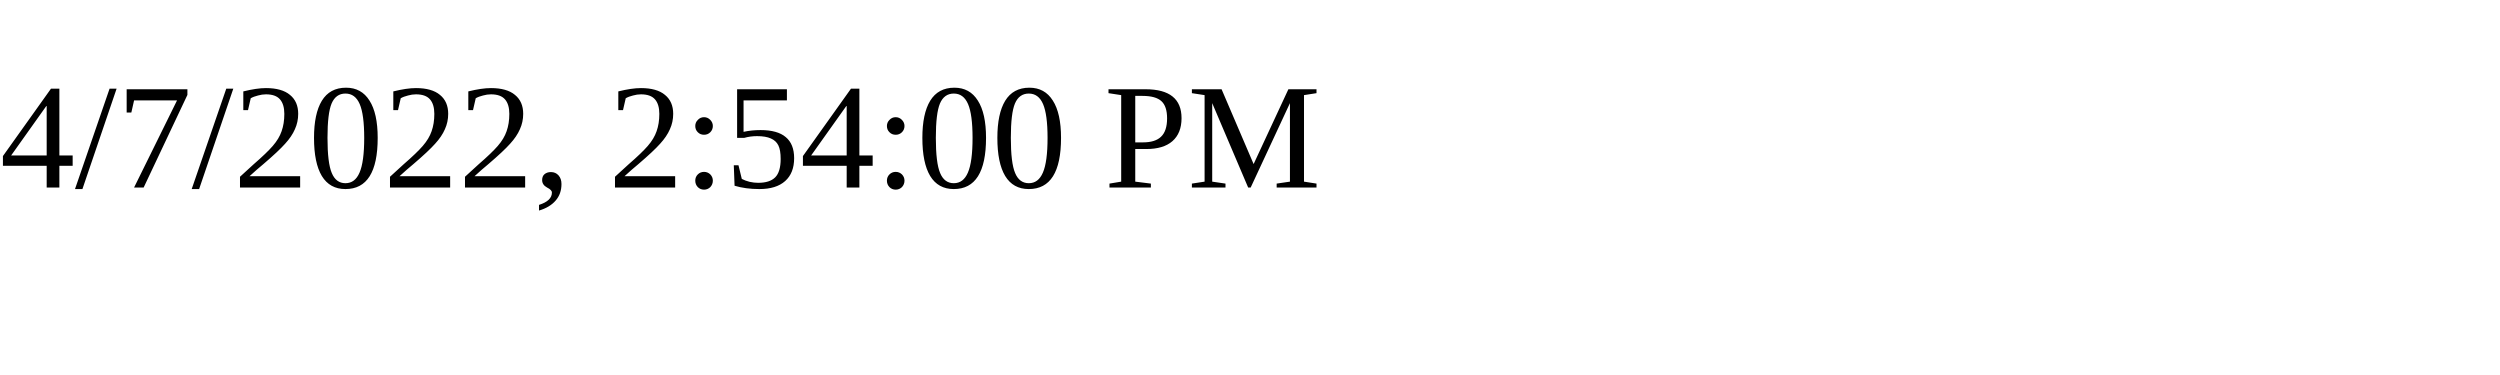
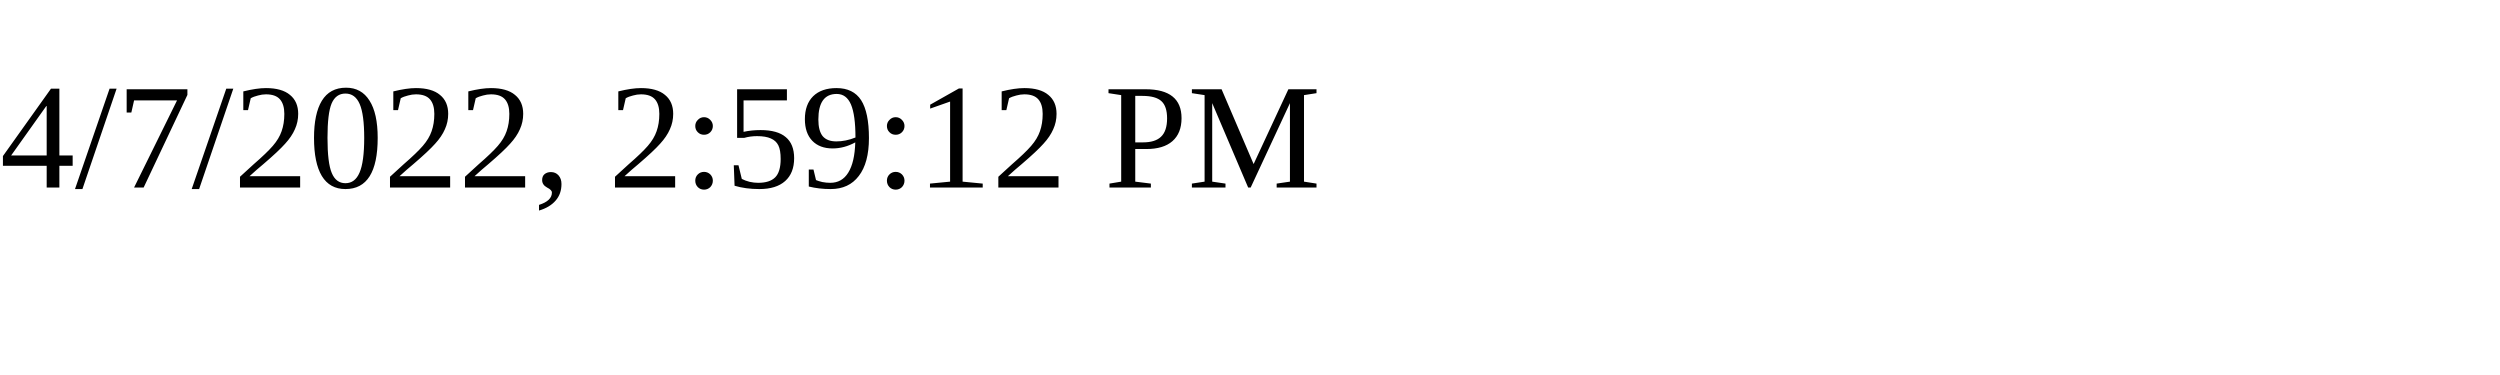
<svg xmlns="http://www.w3.org/2000/svg" height="30" width="200">
-   <text x="0" y="15">4/7/2022, 2:54:00 PM</text>
+   <text x="0" y="15">4/7/2022, 2:59:12 PM</text>
</svg>
